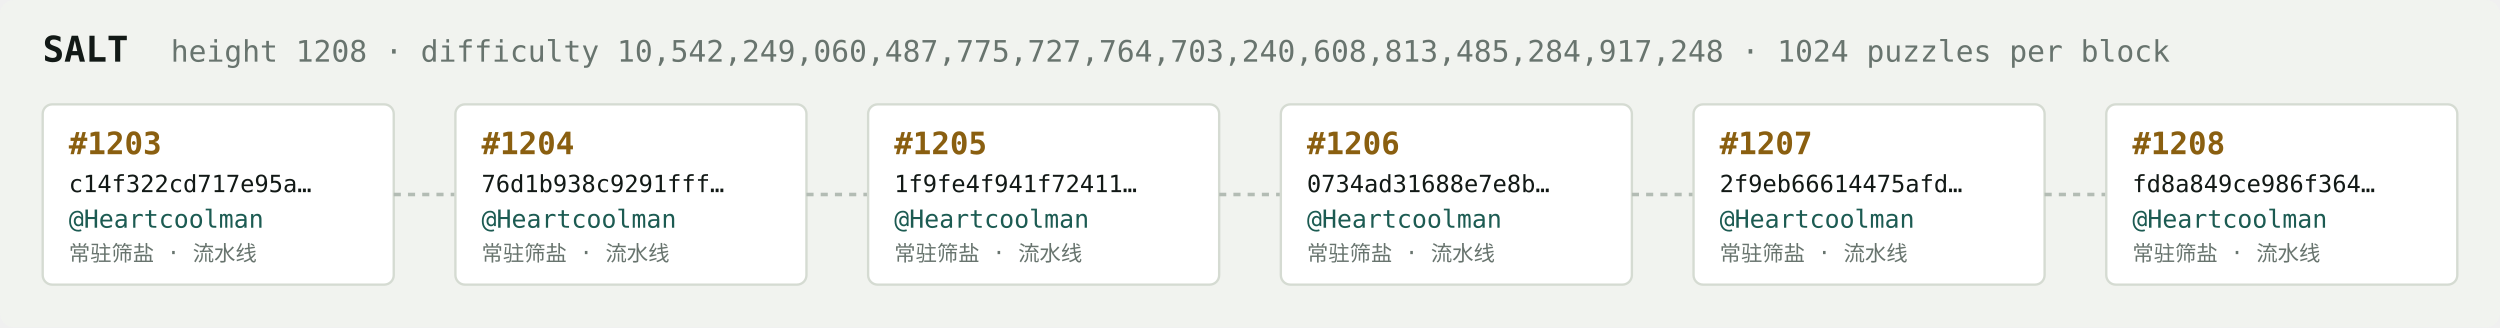
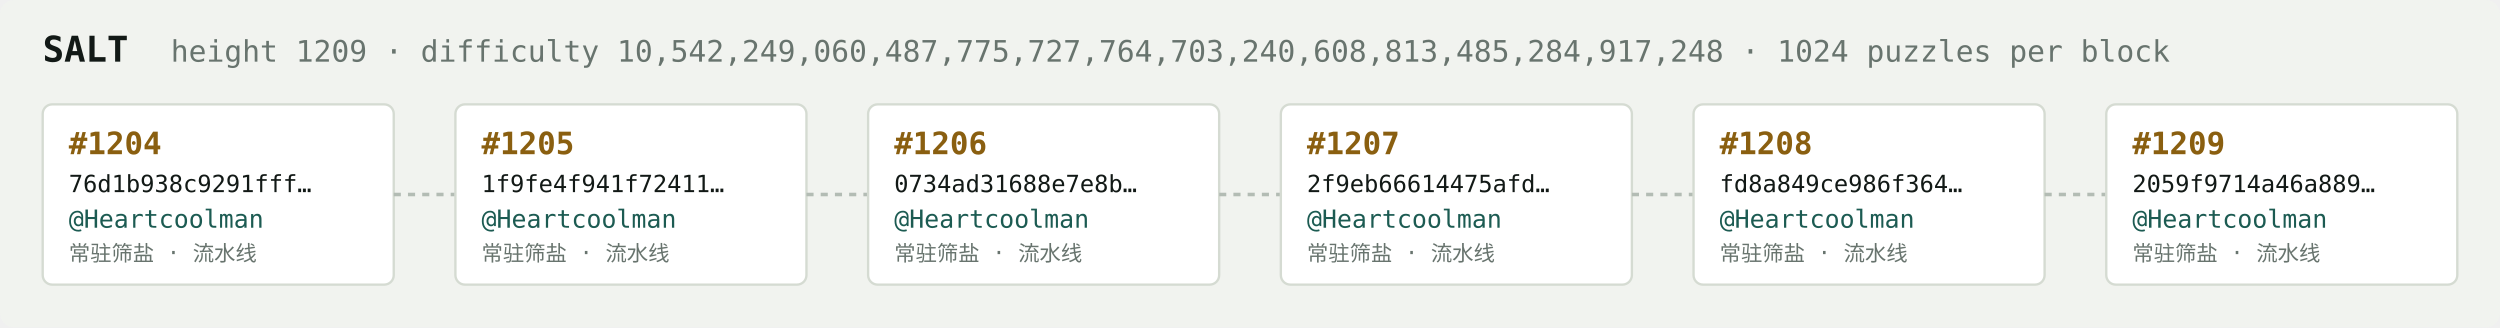
<svg xmlns="http://www.w3.org/2000/svg" width="1054" height="138" viewBox="0 0 1054 138" font-family="ui-monospace,SFMono-Regular,Menlo,monospace">
  <rect fill="#f1f3ef" width="1054" height="138" rx="6" />
  <text x="18" y="26" fill="#121916" font-size="15" font-weight="700">SALT</text>
-   <text x="72" y="26" fill="#68746e" font-size="12.5">height 1208 · difficulty 10,542,249,060,487,775,727,764,703,240,608,813,485,284,917,248 · 1024 puzzles per block</text>
+   <text x="72" y="26" fill="#68746e" font-size="12.5">height 1209 · difficulty 10,542,249,060,487,775,727,764,703,240,608,813,485,284,917,248 · 1024 puzzles per block</text>
  <rect x="18" y="44" width="148" height="76" rx="4" fill="#ffffff" stroke="#d5dbd2" stroke-width="1" />
-   <text x="29" y="65" fill="#8a5f10" font-size="13" font-weight="700">#1203</text>
-   <text x="29" y="81" fill="#121916" font-size="10">c14f322cd717e95a…</text>
+   <text x="29" y="65" fill="#8a5f10" font-size="13" font-weight="700">#1204</text>
+   <text x="29" y="81" fill="#121916" font-size="10">76d1b938c9291fff…</text>
  <text x="29" y="96" fill="#1c5b52" font-size="10.5">@Heartcoolman</text>
  <text x="29" y="110" fill="#68746e" font-size="9">常驻筛盐 · 流水线</text>
  <line x1="166" y1="82.0" x2="192" y2="82.0" stroke="#b3bcb4" stroke-width="1.5" stroke-dasharray="3 3" />
  <rect x="192" y="44" width="148" height="76" rx="4" fill="#ffffff" stroke="#d5dbd2" stroke-width="1" />
-   <text x="203" y="65" fill="#8a5f10" font-size="13" font-weight="700">#1204</text>
-   <text x="203" y="81" fill="#121916" font-size="10">76d1b938c9291fff…</text>
+   <text x="203" y="65" fill="#8a5f10" font-size="13" font-weight="700">#1205</text>
+   <text x="203" y="81" fill="#121916" font-size="10">1f9fe4f941f72411…</text>
  <text x="203" y="96" fill="#1c5b52" font-size="10.5">@Heartcoolman</text>
  <text x="203" y="110" fill="#68746e" font-size="9">常驻筛盐 · 流水线</text>
  <line x1="340" y1="82.0" x2="366" y2="82.0" stroke="#b3bcb4" stroke-width="1.5" stroke-dasharray="3 3" />
  <rect x="366" y="44" width="148" height="76" rx="4" fill="#ffffff" stroke="#d5dbd2" stroke-width="1" />
-   <text x="377" y="65" fill="#8a5f10" font-size="13" font-weight="700">#1205</text>
-   <text x="377" y="81" fill="#121916" font-size="10">1f9fe4f941f72411…</text>
+   <text x="377" y="65" fill="#8a5f10" font-size="13" font-weight="700">#1206</text>
+   <text x="377" y="81" fill="#121916" font-size="10">0734ad31688e7e8b…</text>
  <text x="377" y="96" fill="#1c5b52" font-size="10.5">@Heartcoolman</text>
  <text x="377" y="110" fill="#68746e" font-size="9">常驻筛盐 · 流水线</text>
  <line x1="514" y1="82.0" x2="540" y2="82.0" stroke="#b3bcb4" stroke-width="1.5" stroke-dasharray="3 3" />
  <rect x="540" y="44" width="148" height="76" rx="4" fill="#ffffff" stroke="#d5dbd2" stroke-width="1" />
-   <text x="551" y="65" fill="#8a5f10" font-size="13" font-weight="700">#1206</text>
-   <text x="551" y="81" fill="#121916" font-size="10">0734ad31688e7e8b…</text>
+   <text x="551" y="65" fill="#8a5f10" font-size="13" font-weight="700">#1207</text>
+   <text x="551" y="81" fill="#121916" font-size="10">2f9eb66614475afd…</text>
  <text x="551" y="96" fill="#1c5b52" font-size="10.5">@Heartcoolman</text>
  <text x="551" y="110" fill="#68746e" font-size="9">常驻筛盐 · 流水线</text>
  <line x1="688" y1="82.0" x2="714" y2="82.0" stroke="#b3bcb4" stroke-width="1.5" stroke-dasharray="3 3" />
  <rect x="714" y="44" width="148" height="76" rx="4" fill="#ffffff" stroke="#d5dbd2" stroke-width="1" />
-   <text x="725" y="65" fill="#8a5f10" font-size="13" font-weight="700">#1207</text>
-   <text x="725" y="81" fill="#121916" font-size="10">2f9eb66614475afd…</text>
+   <text x="725" y="65" fill="#8a5f10" font-size="13" font-weight="700">#1208</text>
+   <text x="725" y="81" fill="#121916" font-size="10">fd8a849ce986f364…</text>
  <text x="725" y="96" fill="#1c5b52" font-size="10.5">@Heartcoolman</text>
  <text x="725" y="110" fill="#68746e" font-size="9">常驻筛盐 · 流水线</text>
  <line x1="862" y1="82.0" x2="888" y2="82.0" stroke="#b3bcb4" stroke-width="1.5" stroke-dasharray="3 3" />
  <rect x="888" y="44" width="148" height="76" rx="4" fill="#ffffff" stroke="#d5dbd2" stroke-width="1" />
-   <text x="899" y="65" fill="#8a5f10" font-size="13" font-weight="700">#1208</text>
-   <text x="899" y="81" fill="#121916" font-size="10">fd8a849ce986f364…</text>
+   <text x="899" y="65" fill="#8a5f10" font-size="13" font-weight="700">#1209</text>
+   <text x="899" y="81" fill="#121916" font-size="10">2059f9714a46a889…</text>
  <text x="899" y="96" fill="#1c5b52" font-size="10.5">@Heartcoolman</text>
  <text x="899" y="110" fill="#68746e" font-size="9">常驻筛盐 · 流水线</text>
</svg>
